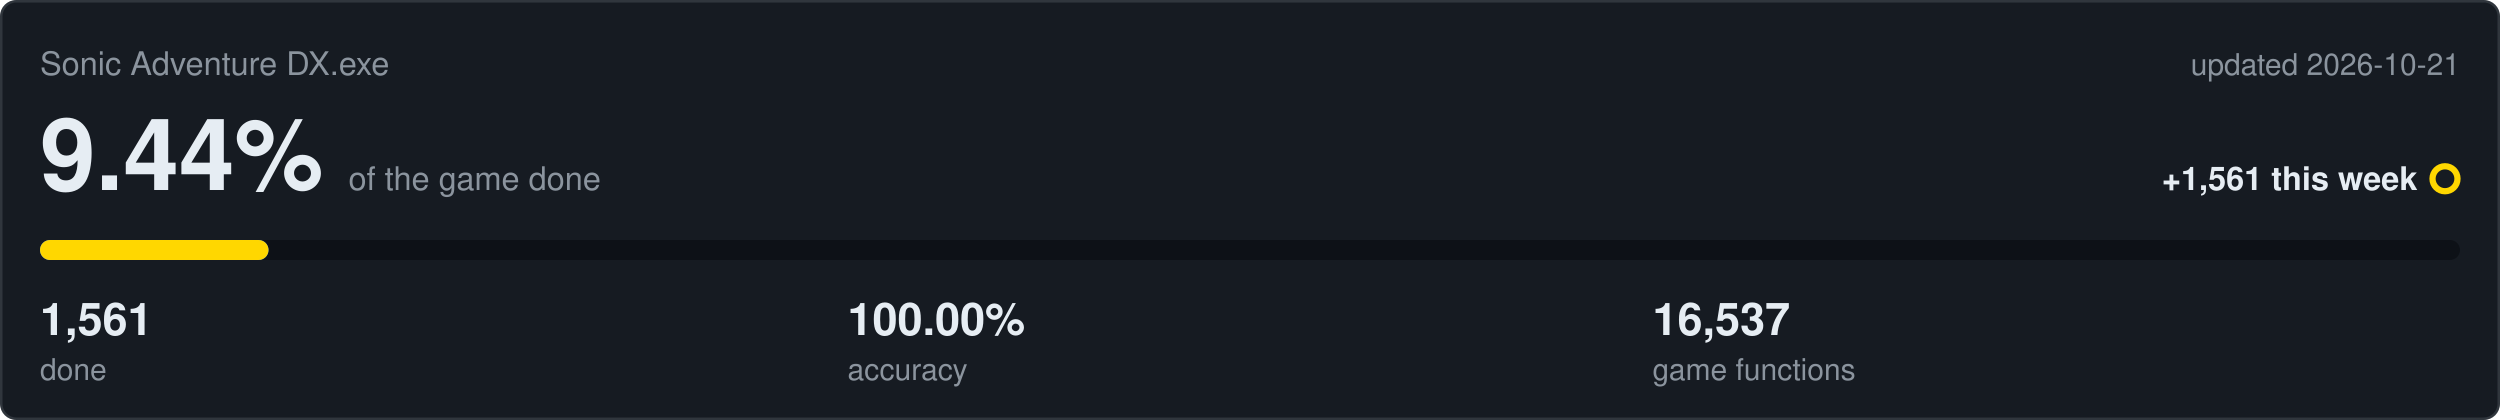
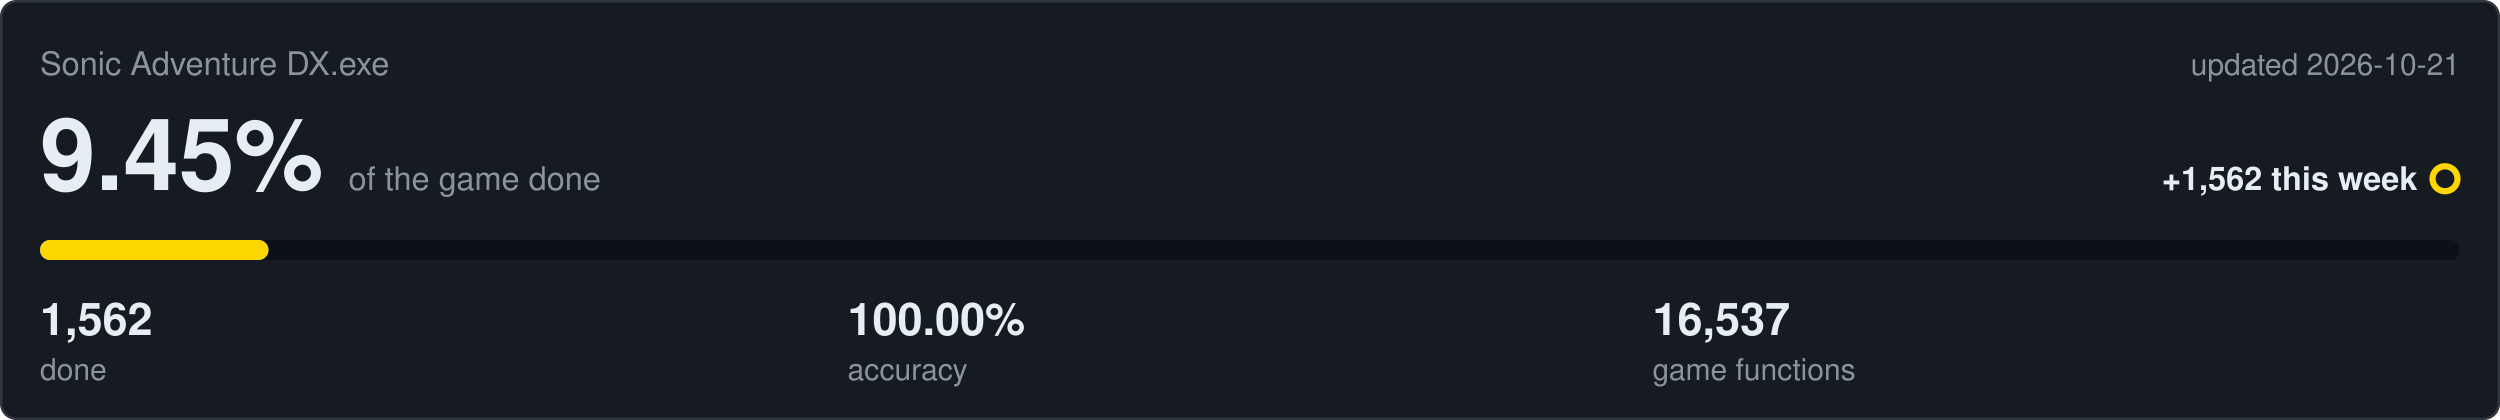
<svg xmlns="http://www.w3.org/2000/svg" viewBox="0 0 1000 168" width="1000" height="168">
  <rect x="0.5" y="0.5" width="999" height="167" rx="6" fill="#161b22" stroke="#30363d" />
  <text x="16" y="30" font-family="Segoe UI,Helvetica,Arial,sans-serif" font-size="13" fill="#8b949e">Sonic Adventure DX.exe</text>
  <text x="984" y="30" text-anchor="end" font-family="Segoe UI,Helvetica,Arial,sans-serif" font-size="12" fill="#8b949e">updated 2026-10-21</text>
-   <text x="16" y="76" font-family="Segoe UI,Helvetica,Arial,sans-serif" font-size="40" font-weight="600" fill="#e6edf3">9.44%<tspan dx="10" font-size="13" font-weight="400" fill="#8b949e">of the game done</tspan>
+   <text x="16" y="76" font-family="Segoe UI,Helvetica,Arial,sans-serif" font-size="40" font-weight="600" fill="#e6edf3">9.45%<tspan dx="10" font-size="13" font-weight="400" fill="#8b949e">of the game done</tspan>
  </text>
-   <text x="967" y="76" text-anchor="end" font-family="Segoe UI,Helvetica,Arial,sans-serif" font-size="13" font-weight="600" fill="#e6edf3">+1,561 this week</text>
+   <text x="967" y="76" text-anchor="end" font-family="Segoe UI,Helvetica,Arial,sans-serif" font-size="13" font-weight="600" fill="#e6edf3">+1,562 this week</text>
  <circle cx="978" cy="71.5" r="5" fill="none" stroke="#ffd700" stroke-width="2.5" />
  <rect x="16" y="96" width="968" height="8" rx="4" fill="#0d1117" />
  <rect x="16" y="96" width="91.4" height="8" rx="4" fill="#4493f8" />
  <rect x="16" y="96" width="91.4" height="8" rx="4" fill="#ffd700" />
-   <text x="16" y="134" font-family="Segoe UI,Helvetica,Arial,sans-serif" font-size="18" font-weight="600" fill="#e6edf3">1,561</text>
+   <text x="16" y="134" font-family="Segoe UI,Helvetica,Arial,sans-serif" font-size="18" font-weight="600" fill="#e6edf3">1,562</text>
  <text x="16" y="152" font-family="Segoe UI,Helvetica,Arial,sans-serif" font-size="12" fill="#8b949e">done</text>
  <text x="339" y="134" font-family="Segoe UI,Helvetica,Arial,sans-serif" font-size="18" font-weight="600" fill="#e6edf3">100.00%</text>
  <text x="339" y="152" font-family="Segoe UI,Helvetica,Arial,sans-serif" font-size="12" fill="#8b949e">accuracy</text>
  <text x="661" y="134" font-family="Segoe UI,Helvetica,Arial,sans-serif" font-size="18" font-weight="600" fill="#e6edf3">16,537</text>
  <text x="661" y="152" font-family="Segoe UI,Helvetica,Arial,sans-serif" font-size="12" fill="#8b949e">game functions</text>
</svg>
